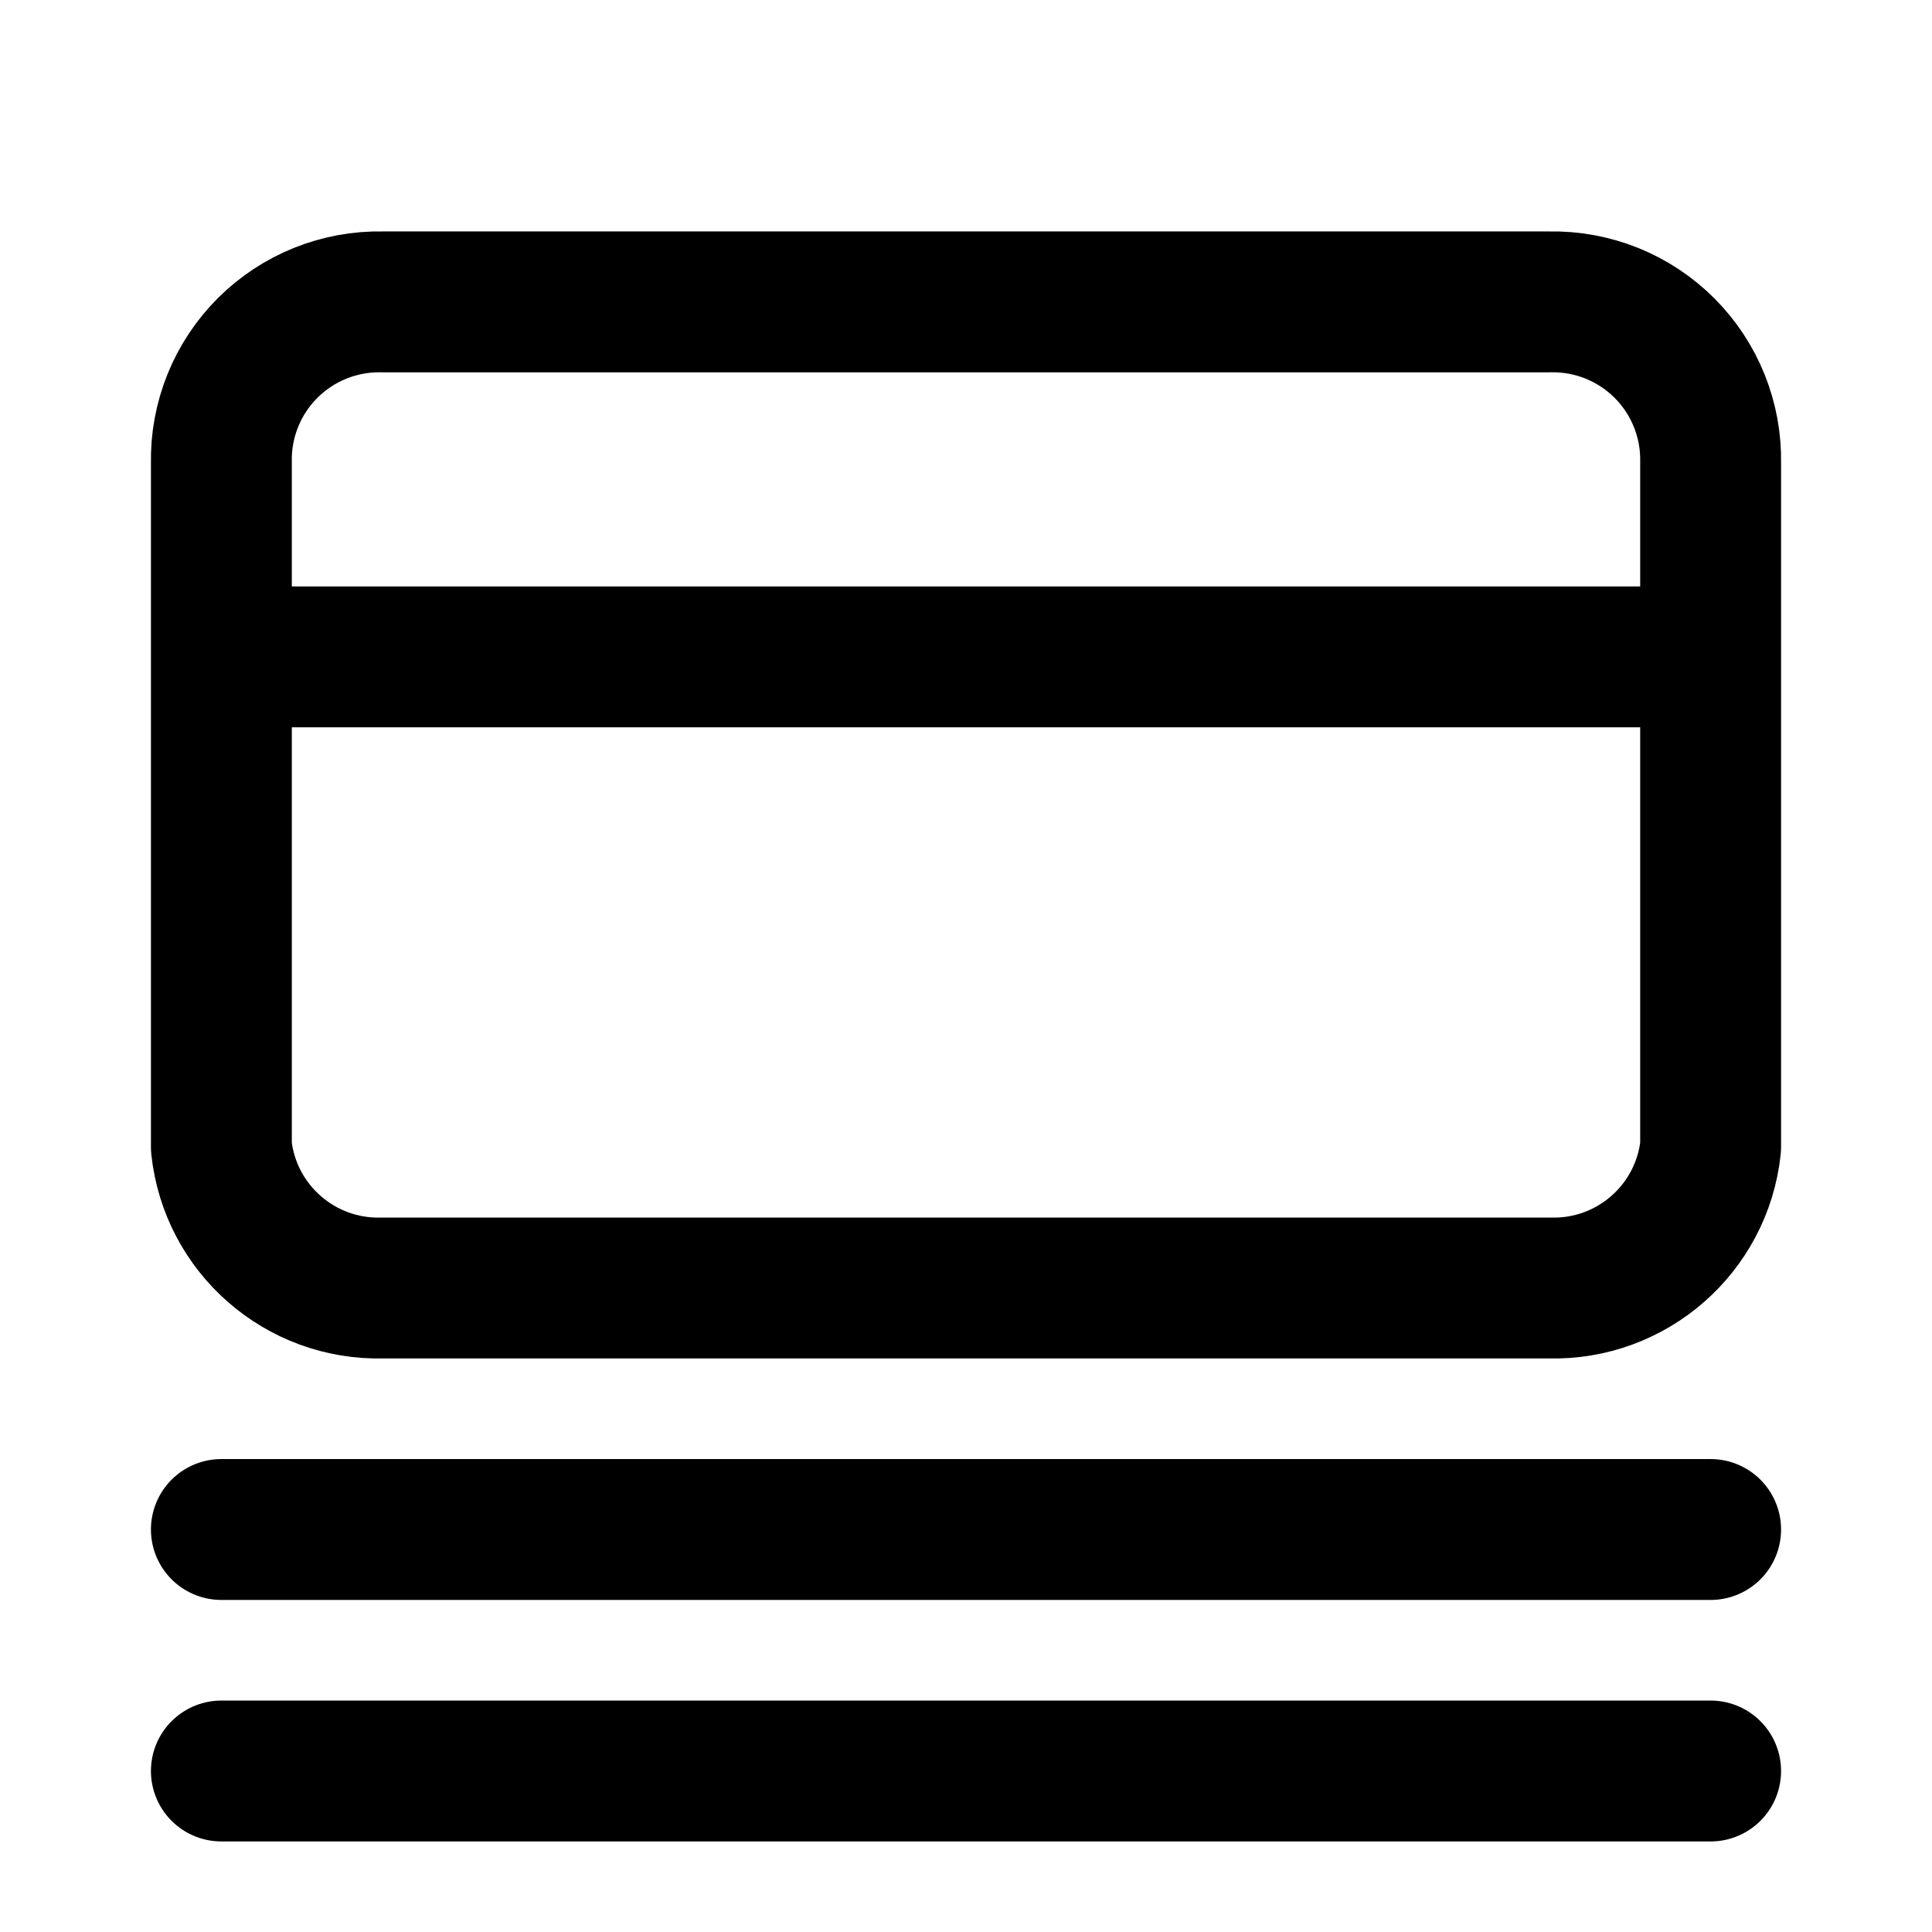
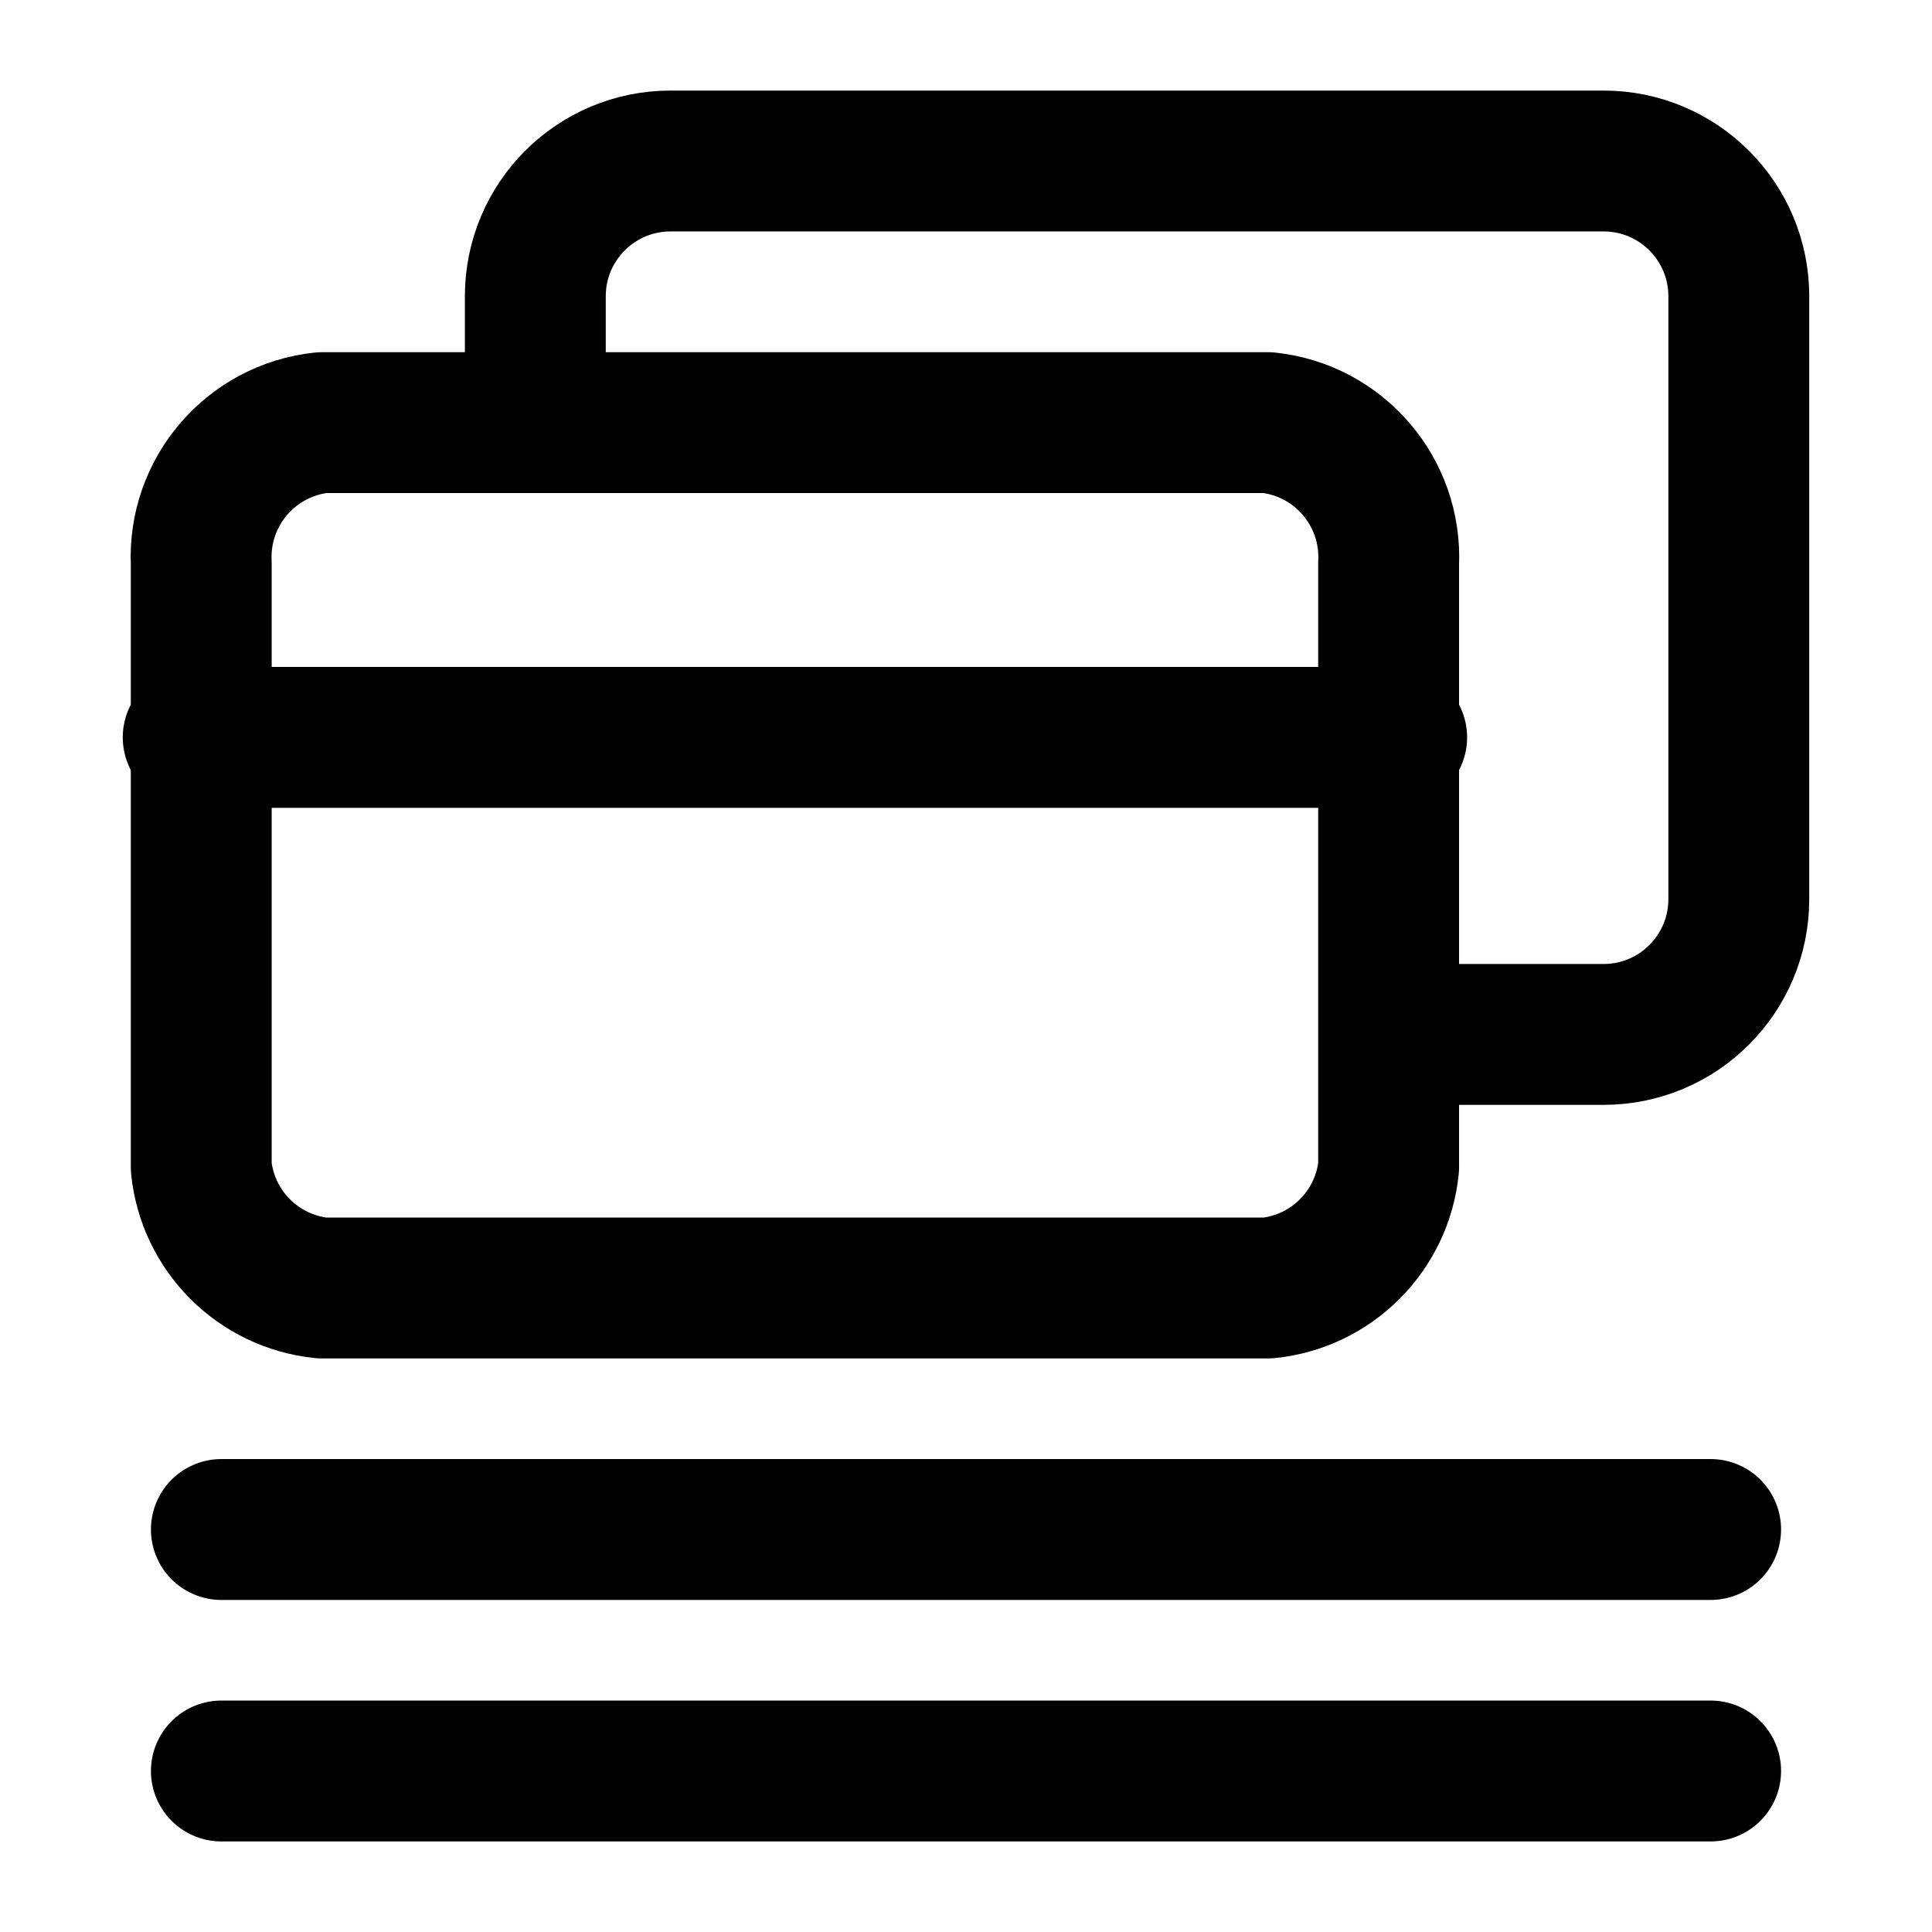
<svg xmlns="http://www.w3.org/2000/svg" width="24" height="24" viewBox="0 0 24 24" fill="none" stroke="currentColor" stroke-width="1.75" stroke-linecap="round" stroke-linejoin="round" class="li li-outline">
-   <path d="M4.75 3.75H19.25A1.96 1.96 0 0 1 21.25 5.75V14.25A1.96 1.96 0 0 1 19.25 16H4.75A1.96 1.96 0 0 1 2.75 14.25V5.75A1.96 1.96 0 0 1 4.75 3.75Z" />
-   <path d="M2.8 8.16H21.2" />
+   <path d="M4 5.25H15.75A1.68 1.68 0 0 1 17.25 7V14.5A1.68 1.68 0 0 1 15.75 16H4A1.68 1.68 0 0 1 2.5 14.5V7A1.68 1.68 0 0 1 4 5.25Z" />
+   <path d="M2.4 9.16H17.35" />
+   <path d="M6.65 5.25V3.68A1.68 1.68 0 0 1 8.33 2H19.92A1.68 1.68 0 0 1 21.6 3.68V11.17A1.68 1.68 0 0 1 19.92 12.85H17.35" />
  <path d="M2.75 19H21.25" />
  <path d="M2.75 22H21.25" />
</svg>
